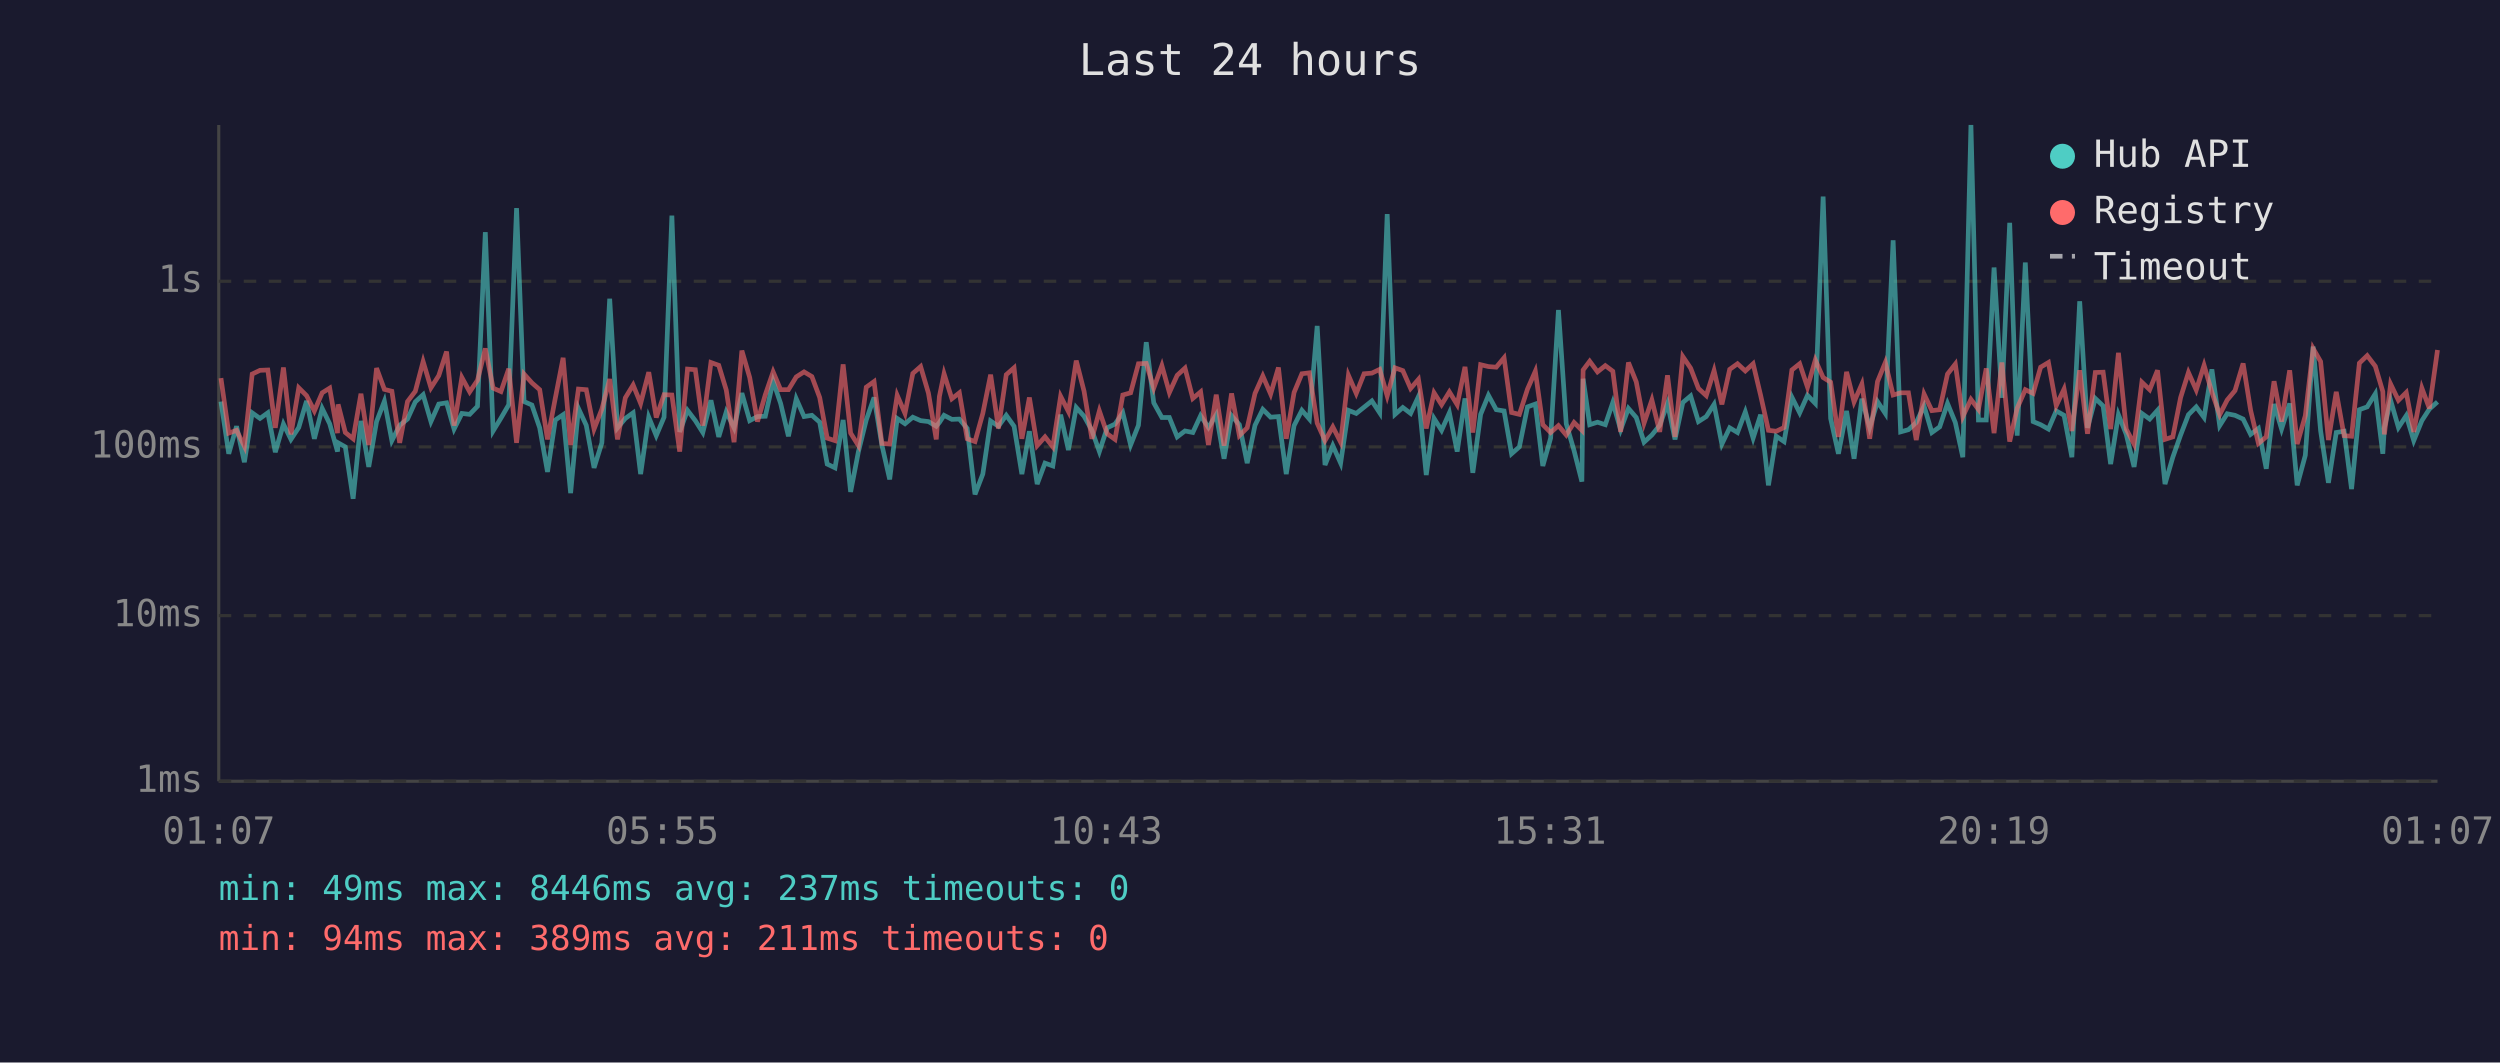
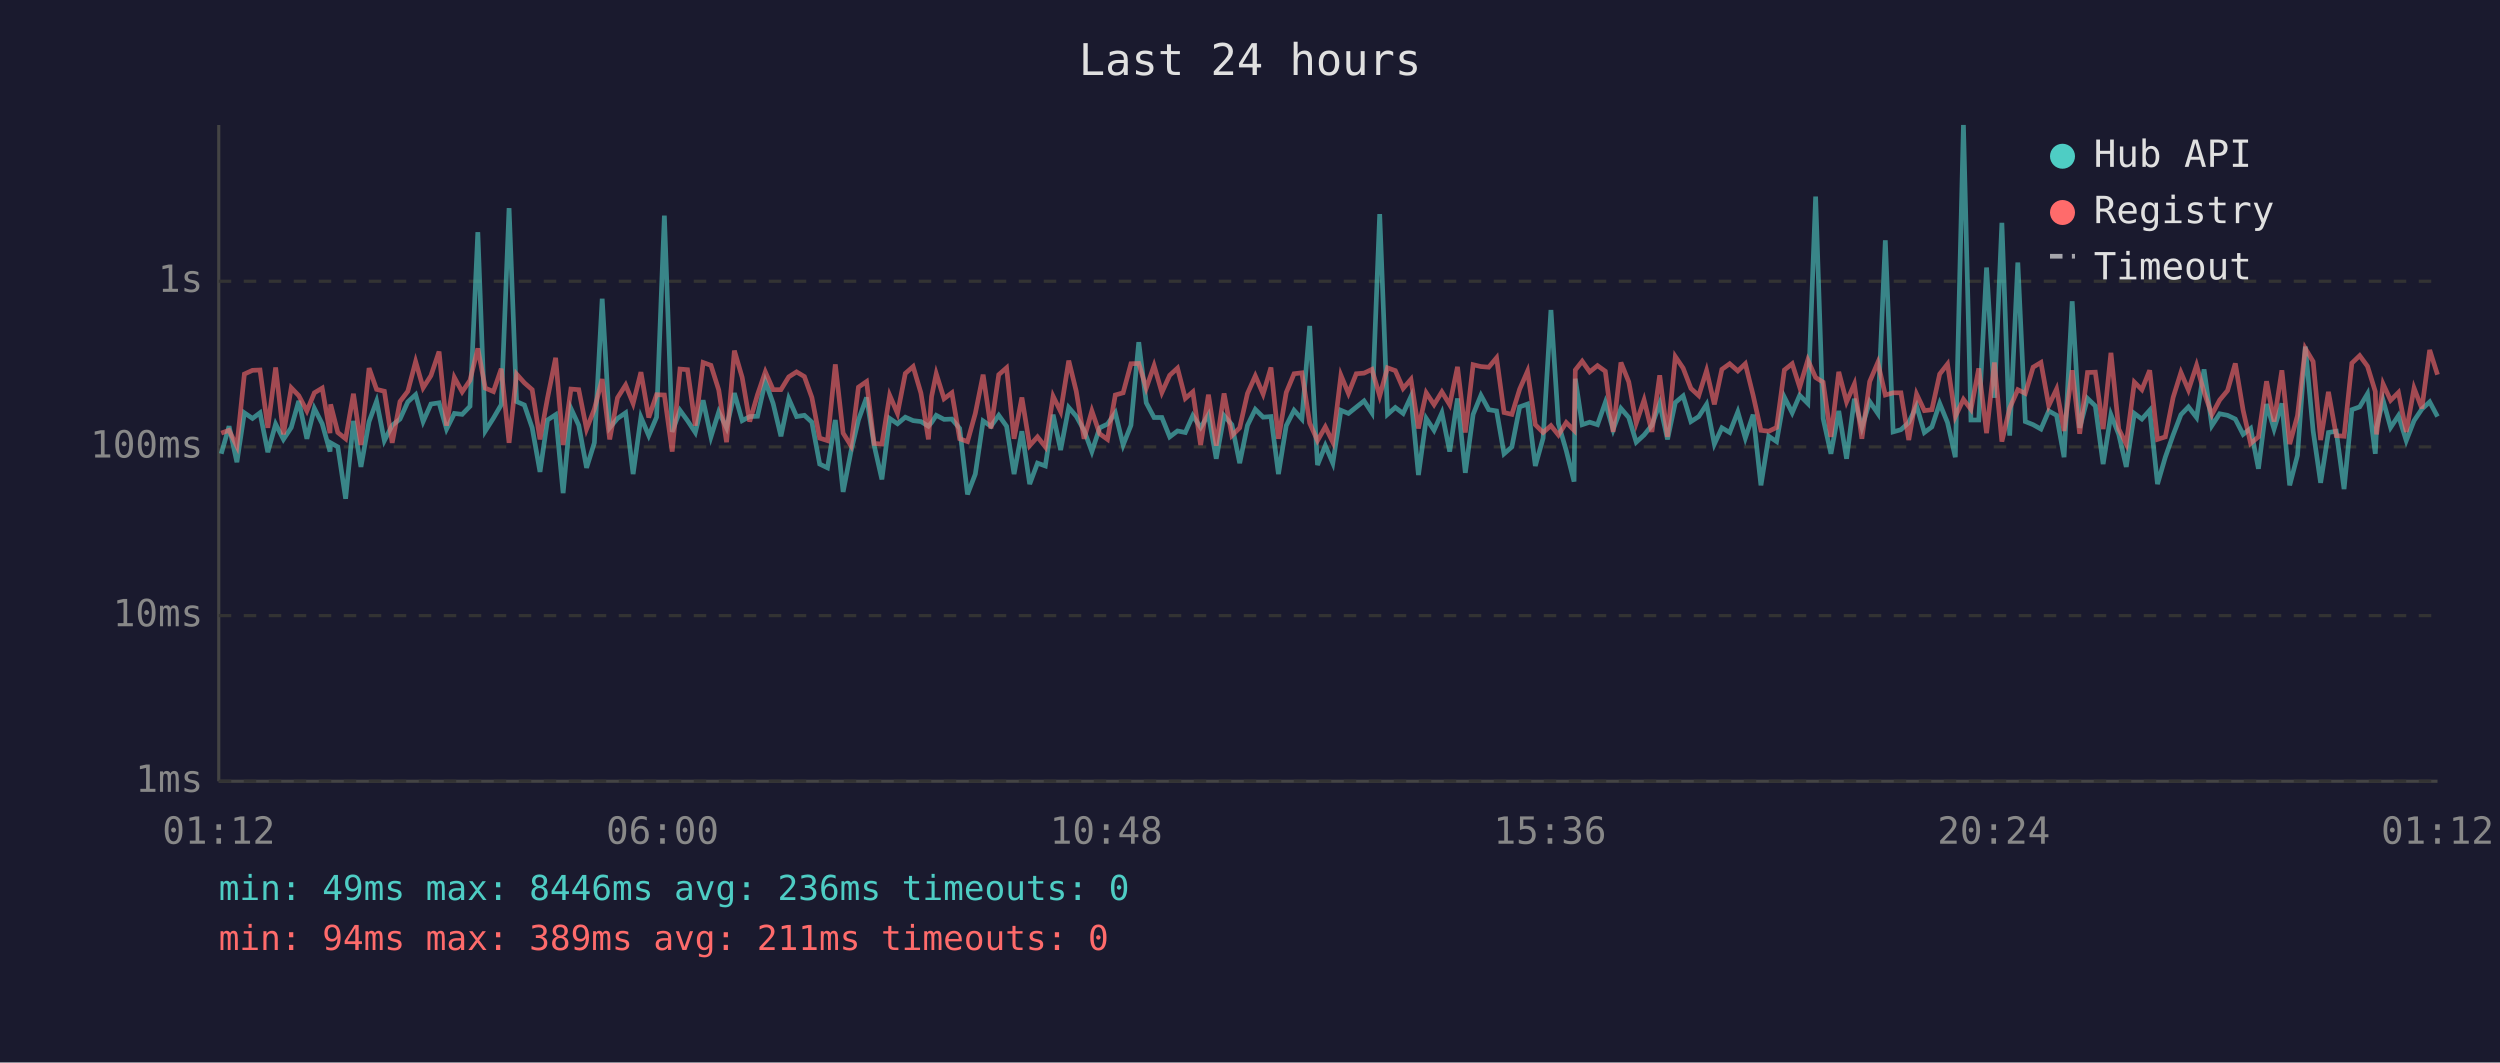
<svg xmlns="http://www.w3.org/2000/svg" viewBox="0 0 800 340" font-family="monospace" font-size="12">
  <rect width="800" height="340" fill="#1a1a2e" />
  <text x="400" y="24" fill="#e0e0e0" font-size="14" text-anchor="middle">Last 24 hours</text>
  <line x1="70" y1="40" x2="70" y2="250" stroke="#444" stroke-width="1" />
  <line x1="70" y1="250" x2="780" y2="250" stroke="#444" stroke-width="1" />
  <line x1="70" y1="250" x2="780" y2="250" stroke="#333" stroke-width="1" stroke-dasharray="4" />
  <text x="65" y="250" fill="#888" text-anchor="end" dominant-baseline="middle">1ms</text>
  <line x1="70" y1="197" x2="780" y2="197" stroke="#333" stroke-width="1" stroke-dasharray="4" />
  <text x="65" y="197" fill="#888" text-anchor="end" dominant-baseline="middle">10ms</text>
  <line x1="70" y1="143" x2="780" y2="143" stroke="#333" stroke-width="1" stroke-dasharray="4" />
  <text x="65" y="143" fill="#888" text-anchor="end" dominant-baseline="middle">100ms</text>
  <line x1="70" y1="90" x2="780" y2="90" stroke="#333" stroke-width="1" stroke-dasharray="4" />
  <text x="65" y="90" fill="#888" text-anchor="end" dominant-baseline="middle">1s</text>
-   <text x="70" y="270" fill="#888" text-anchor="middle">01:07</text>
-   <text x="212" y="270" fill="#888" text-anchor="middle">05:55</text>
-   <text x="354" y="270" fill="#888" text-anchor="middle">10:43</text>
-   <text x="496" y="270" fill="#888" text-anchor="middle">15:31</text>
-   <text x="638" y="270" fill="#888" text-anchor="middle">20:19</text>
-   <text x="780" y="270" fill="#888" text-anchor="middle">01:07</text>
-   <polyline points="70.7,128.5 73.2,145.2 75.7,136.4 78.2,147.9 80.7,132.1 83.2,133.9 85.7,132.1 88.1,144.7 90.7,135.7 93.1,140.6 95.6,136.8 98.1,128.3 100.6,140.4 103.1,130.7 105.5,135.6 108.0,144.5 108.2,141.7 110.5,143.0 113.0,159.6 115.5,134.7 118.0,149.4 120.5,134.9 123.0,128.4 125.4,141.0 127.9,136.1 130.4,134.1 132.9,128.6 135.4,126.3 137.9,134.9 140.4,129.3 142.9,128.9 145.3,137.3 147.8,132.3 150.3,132.6 152.8,130.0 155.3,74.3 157.8,137.9 160.3,133.8 162.8,129.5 165.3,66.6 167.7,128.5 170.2,129.6 172.7,136.9 175.2,151.0 177.7,134.4 180.2,132.7 182.6,157.8 185.1,130.7 187.6,136.1 190.1,149.7 192.6,141.7 195.1,95.6 197.6,136.9 200.1,133.9 202.6,132.1 205.0,151.7 207.6,133.5 210.0,139.4 212.5,133.5 215.0,69.0 217.5,138.2 220.0,131.3 222.5,134.6 224.9,138.4 227.5,128.1 230.0,139.8 232.4,131.8 234.9,136.9 237.4,125.8 239.9,134.6 242.4,133.3 244.9,133.2 247.4,122.0 249.8,129.1 252.3,139.6 254.8,127.6 257.3,133.3 259.8,132.9 262.3,135.1 264.7,148.5 267.2,149.7 269.8,134.4 272.2,157.4 274.7,144.5 277.2,134.4 279.7,127.2 282.2,142.4 284.7,153.4 287.1,133.9 289.6,135.6 292.1,133.5 294.6,134.6 297.1,134.9 299.6,136.4 300.6,135.2 302.1,132.9 304.6,134.2 307.0,134.1 309.5,137.1 312.0,158.2 314.5,151.7 317.0,134.7 319.5,136.4 322.0,132.9 324.5,136.4 327.0,151.7 329.4,138.0 331.9,154.9 334.4,148.2 336.9,149.1 339.4,132.7 341.9,144.0 344.4,130.4 346.9,133.2 349.4,137.7 351.8,144.5 354.3,136.9 356.8,135.7 359.3,132.1 361.8,142.4 364.3,136.1 366.8,109.5 369.2,128.9 371.8,133.6 374.2,133.6 376.7,139.8 379.2,137.9 381.7,138.4 384.2,133.0 386.7,136.8 389.2,132.7 391.7,146.8 394.1,133.0 396.6,135.9 399.1,148.2 401.6,136.1 404.1,131.0 406.6,133.5 409.1,133.3 411.6,151.7 414.1,136.2 416.6,131.3 419.0,134.1 421.5,104.3 424.0,148.8 426.5,142.6 429.0,148.2 431.5,131.3 434.0,132.3 436.5,130.3 439.0,128.3 441.5,132.1 443.9,68.5 446.4,132.6 448.9,130.4 451.4,132.3 453.9,126.9 456.4,152.0 458.9,133.9 461.3,137.7 463.8,132.1 466.3,144.5 468.8,127.5 471.3,151.3 473.8,132.6 476.3,126.5 478.8,131.1 481.3,131.5 483.7,145.2 486.2,143.0 488.8,130.2 491.3,129.3 493.7,149.1 496.2,140.2 498.7,99.2 501.2,135.6 503.7,144.2 506.2,154.1 506.6,121.2 508.7,135.9 511.2,135.1 513.7,135.9 516.1,128.8 518.6,137.5 521.1,130.7 523.6,133.6 526.1,141.5 528.6,139.2 531.1,136.1 533.6,129.1 536.0,140.6 538.5,128.8 541.0,126.7 543.5,134.9 546.0,133.3 548.5,129.4 551.0,142.1 553.5,136.9 556.0,138.4 558.5,131.8 561.0,140.2 563.4,132.7 565.9,155.3 568.4,139.6 570.9,141.3 573.4,127.1 575.9,132.1 578.4,126.5 580.9,129.1 583.4,62.9 585.8,133.9 588.3,145.2 590.9,131.5 593.3,146.8 595.8,127.6 598.3,136.8 600.8,128.5 603.3,132.3 605.8,76.9 608.2,138.2 610.7,137.5 613.2,135.2 615.7,129.9 618.2,138.4 620.7,136.6 623.2,129.1 625.7,135.2 628.1,146.3 630.7,40.0 633.1,134.4 635.6,134.4 638.1,85.6 640.6,127.3 643.1,71.3 645.5,139.4 648.1,84.0 650.6,134.9 653.0,135.9 655.5,137.3 658.0,131.5 660.5,132.9 663.0,146.3 665.5,96.4 668.0,136.9 670.5,127.5 673.0,129.9 675.4,148.5 677.9,132.7 680.4,139.0 682.9,149.4 685.4,132.3 687.9,134.1 690.4,131.3 692.8,154.9 695.3,146.3 697.8,139.2 700.3,132.7 702.8,130.2 705.3,133.6 707.8,118.2 710.3,136.2 712.7,132.4 715.2,132.9 717.8,134.1 720.2,139.0 722.7,137.1 725.2,150.0 727.7,129.3 730.1,137.3 732.7,129.1 735.1,155.3 737.7,145.7 740.2,110.9 742.6,137.9 745.1,154.5 747.6,138.4 750.1,138.0 752.5,156.5 755.0,131.1 757.5,130.2 760.1,126.0 762.5,145.2 763.0,136.8 765.0,128.1 767.5,136.8 770.0,133.0 772.4,141.0 775.0,134.6 777.4,130.9 780.0,128.6" fill="none" stroke="#4ecdc4" stroke-width="1.5" opacity="0.6" />
-   <polyline points="70.7,121.0 73.2,138.6 75.7,137.7 78.2,142.8 80.7,119.7 83.2,118.5 85.7,118.4 88.1,136.9 90.7,117.6 93.1,139.0 95.6,124.1 98.1,126.6 100.6,131.5 103.1,125.7 105.5,124.2 108.0,138.6 108.2,129.4 110.5,138.4 113.0,140.4 115.5,126.0 118.0,142.4 120.5,117.8 123.0,124.6 125.4,125.2 127.9,141.7 130.4,128.5 132.9,125.2 135.4,115.7 137.9,124.1 140.4,120.2 142.9,112.5 145.3,136.2 147.8,120.8 150.3,125.4 152.8,121.7 155.3,111.5 157.8,124.2 160.3,125.3 162.8,118.0 165.3,141.7 167.7,119.7 170.2,122.5 172.7,124.7 175.2,140.6 177.7,127.4 180.2,114.5 182.6,142.4 185.1,124.5 187.6,124.7 190.1,137.3 192.6,130.9 195.1,121.3 197.6,140.6 200.1,127.3 202.6,123.2 205.0,129.1 207.6,119.1 210.0,133.6 212.5,126.3 215.0,126.4 217.5,144.5 220.0,118.1 222.5,118.3 224.9,136.2 227.5,116.0 230.0,116.9 232.4,124.8 234.9,141.5 237.4,112.2 239.9,120.8 242.4,134.9 244.9,126.3 247.4,119.0 249.8,124.7 252.3,124.7 254.8,120.6 257.3,119.0 259.8,120.5 262.3,127.2 264.7,140.2 267.2,141.0 269.8,116.6 272.2,138.6 274.7,142.6 277.2,123.9 279.7,122.1 282.2,141.9 284.7,142.1 287.1,126.5 289.6,132.3 292.1,119.5 294.6,117.3 297.1,125.8 299.6,140.6 300.6,126.9 302.1,119.6 304.6,127.6 307.0,125.7 309.5,140.4 312.0,141.3 314.5,132.3 317.0,119.9 319.5,137.1 322.0,119.9 324.5,117.7 327.0,140.4 329.4,127.2 331.9,142.6 334.4,139.8 336.9,143.0 339.4,126.8 341.9,131.7 344.4,115.4 346.9,125.2 349.4,140.4 351.8,131.5 354.3,138.8 356.8,140.6 359.3,126.4 361.8,125.7 364.3,116.4 366.8,116.3 369.2,124.2 371.8,117.0 374.2,125.6 376.7,120.1 379.2,117.8 381.7,127.5 384.2,125.4 386.7,142.4 389.2,126.3 391.7,142.6 394.1,125.9 396.6,139.4 399.1,136.9 401.6,125.9 404.1,120.3 406.6,126.1 409.1,117.6 411.6,140.4 414.1,125.6 416.6,119.6 419.0,119.3 421.5,135.4 424.0,141.0 426.5,136.6 429.0,141.5 431.5,120.1 434.0,125.9 436.5,119.6 439.0,119.4 441.5,118.2 443.9,126.7 446.4,117.7 448.9,118.6 451.4,124.3 453.9,121.4 456.4,137.1 458.9,125.7 461.3,129.5 463.8,125.4 466.3,129.5 468.8,117.4 471.3,138.4 473.8,116.7 476.3,117.3 478.8,117.5 481.3,114.5 483.7,132.0 486.2,132.6 488.8,124.5 491.3,118.8 493.7,135.9 496.2,138.4 498.7,136.2 501.2,139.2 503.7,135.2 506.2,137.7 506.6,118.4 508.7,115.6 511.2,119.0 513.7,117.0 516.1,118.8 518.6,138.2 521.1,116.0 523.6,122.2 526.1,135.4 528.6,128.0 531.1,138.2 533.6,120.1 536.0,139.8 538.5,114.1 541.0,117.8 543.5,124.3 546.0,126.6 548.5,118.6 551.0,129.4 553.5,118.2 556.0,116.4 558.5,118.7 561.0,116.4 563.4,126.5 565.9,137.7 568.4,138.0 570.9,136.8 573.4,118.4 575.9,116.4 578.4,123.9 580.9,115.2 583.4,120.8 585.8,122.3 588.3,139.8 590.9,119.0 593.3,128.6 595.8,122.9 598.3,140.4 600.8,122.1 603.3,116.0 605.8,126.4 608.2,125.7 610.7,125.7 613.2,140.8 615.7,126.1 618.2,131.4 620.7,131.1 623.2,119.7 625.7,116.5 628.1,133.3 630.7,127.8 633.1,131.0 635.6,117.9 638.1,138.6 640.6,116.0 643.1,141.3 645.5,130.6 648.1,124.7 650.6,125.9 653.0,117.5 655.5,116.0 658.0,129.8 660.5,124.5 663.0,137.9 665.5,118.5 668.0,138.8 670.5,119.2 673.0,119.1 675.4,137.3 677.9,112.9 680.4,137.3 682.9,142.1 685.4,122.3 687.9,124.7 690.4,118.5 692.8,140.6 695.3,139.8 697.8,127.2 700.3,119.2 702.8,124.8 705.3,116.9 707.8,125.5 710.3,132.7 712.7,128.0 715.2,125.0 717.8,116.3 720.2,131.3 722.7,141.9 725.2,139.8 727.7,122.0 730.1,134.9 732.7,118.5 735.1,142.1 737.7,133.0 740.2,111.5 742.6,115.7 745.1,140.8 747.6,125.4 750.1,139.4 752.5,139.6 755.0,116.2 757.5,113.8 760.1,117.2 762.5,125.3 763.0,139.0 765.0,122.9 767.5,128.1 770.0,125.6 772.4,138.2 775.0,124.2 777.4,130.7 780.0,112.0" fill="none" stroke="#ff6b6b" stroke-width="1.5" opacity="0.6" />
+   <text x="70" y="270" fill="#888" text-anchor="middle">01:12</text>
+   <text x="212" y="270" fill="#888" text-anchor="middle">06:00</text>
+   <text x="354" y="270" fill="#888" text-anchor="middle">10:48</text>
+   <text x="496" y="270" fill="#888" text-anchor="middle">15:36</text>
+   <text x="638" y="270" fill="#888" text-anchor="middle">20:24</text>
+   <text x="780" y="270" fill="#888" text-anchor="middle">01:12</text>
+   <polyline points="70.8,145.2 73.3,136.4 75.8,147.9 78.2,132.1 80.8,133.9 83.2,132.1 85.7,144.7 88.2,135.7 90.7,140.6 93.2,136.8 95.6,128.3 98.2,140.4 100.6,130.7 103.1,135.6 105.6,144.5 105.8,141.7 108.1,143.0 110.6,159.6 113.1,134.7 115.5,149.4 118.1,134.9 120.5,128.4 123.0,141.0 125.5,136.1 128.0,134.1 130.5,128.6 133.0,126.3 135.4,134.9 137.9,129.3 140.5,128.9 142.9,137.3 145.4,132.3 147.9,132.6 150.4,130.0 152.9,74.3 155.3,137.9 157.9,133.8 160.4,129.5 162.9,66.6 165.3,128.5 167.8,129.6 170.3,136.9 172.8,151.0 175.2,134.4 177.8,132.7 180.2,157.8 182.7,130.7 185.2,136.1 187.7,149.7 190.2,141.7 192.7,95.6 195.1,136.9 197.6,133.9 200.2,132.1 202.6,151.7 205.1,133.5 207.6,139.4 210.1,133.5 212.6,69.0 215.1,138.2 217.6,131.3 220.0,134.6 222.5,138.4 225.0,128.1 227.5,139.8 230.0,131.8 232.5,136.9 235.0,125.8 237.5,134.6 239.9,133.3 242.4,133.2 244.9,122.0 247.4,129.1 249.9,139.6 252.4,127.6 254.9,133.3 257.4,132.9 259.8,135.1 262.3,148.5 264.8,149.7 267.3,134.4 269.8,157.4 272.3,144.5 274.7,134.4 277.3,127.2 279.7,142.4 282.2,153.4 284.7,133.9 287.2,135.6 289.7,133.5 292.2,134.6 294.7,134.9 297.1,136.4 298.1,135.2 299.6,132.9 302.1,134.2 304.6,134.1 307.1,137.1 309.6,158.2 312.1,151.7 314.6,134.7 317.1,136.4 319.6,132.9 322.1,136.4 324.5,151.7 327.0,138.0 329.5,154.9 332.0,148.2 334.5,149.1 337.0,132.7 339.4,144.0 342.0,130.4 344.4,133.2 346.9,137.7 349.4,144.5 351.9,136.9 354.4,135.7 356.9,132.1 359.4,142.4 361.9,136.1 364.4,109.5 366.8,128.9 369.3,133.6 371.8,133.6 374.3,139.8 376.8,137.9 379.3,138.4 381.7,133.0 384.2,136.8 386.7,132.7 389.2,146.8 391.7,133.0 394.2,135.9 396.7,148.2 399.2,136.1 401.7,131.0 404.2,133.5 406.7,133.3 409.1,151.7 411.6,136.2 414.1,131.3 416.6,134.1 419.1,104.3 421.6,148.8 424.1,142.6 426.5,148.2 429.1,131.3 431.5,132.3 434.0,130.3 436.5,128.3 439.0,132.1 441.5,68.5 444.0,132.6 446.5,130.4 449.0,132.3 451.5,126.9 453.9,152.0 456.4,133.9 458.9,137.7 461.4,132.1 463.9,144.5 466.4,127.5 468.9,151.3 471.4,132.6 473.9,126.5 476.4,131.1 478.9,131.5 481.3,145.2 483.8,143.0 486.3,130.2 488.8,129.3 491.3,149.1 493.8,140.2 496.3,99.2 498.7,135.6 501.2,144.2 503.7,154.1 504.1,121.2 506.3,135.9 508.7,135.1 511.2,135.9 513.7,128.8 516.2,137.5 518.7,130.7 521.2,133.6 523.6,141.5 526.1,139.2 528.6,136.1 531.1,129.1 533.6,140.6 536.1,128.8 538.6,126.7 541.1,134.9 543.6,133.3 546.1,129.4 548.6,142.1 551.0,136.9 553.5,138.4 556.1,131.8 558.5,140.2 561.0,132.7 563.5,155.3 566.0,139.6 568.5,141.3 571.0,127.1 573.5,132.1 575.9,126.5 578.5,129.1 581.0,62.9 583.4,133.9 585.9,145.2 588.4,131.5 590.9,146.8 593.4,127.6 595.8,136.8 598.3,128.5 600.9,132.3 603.3,76.9 605.8,138.2 608.3,137.5 610.8,135.2 613.3,129.9 615.8,138.4 618.2,136.6 620.7,129.1 623.2,135.2 625.7,146.3 628.3,40.0 630.7,134.4 633.2,134.4 635.7,85.6 638.2,127.3 640.6,71.3 643.1,139.4 645.7,84.0 648.1,134.9 650.6,135.9 653.1,137.3 655.6,131.5 658.1,132.9 660.5,146.3 663.1,96.4 665.5,136.9 668.0,127.5 670.5,129.9 673.0,148.5 675.5,132.7 678.0,139.0 680.4,149.4 683.0,132.3 685.4,134.1 687.9,131.3 690.4,154.9 692.9,146.3 695.4,139.2 697.9,132.7 700.3,130.2 702.9,133.6 705.3,118.2 707.8,136.2 710.3,132.4 712.8,132.9 715.3,134.1 717.8,139.0 720.2,137.1 722.7,150.0 725.3,129.3 727.7,137.3 730.2,129.1 732.7,155.3 735.2,145.7 737.7,110.9 740.2,137.9 742.6,154.5 745.1,138.4 747.6,138.0 750.1,156.5 752.6,131.1 755.1,130.2 757.6,126.0 760.1,145.2 760.5,136.8 762.6,128.1 765.0,136.8 767.5,133.0 770.0,141.0 772.5,134.6 775.0,130.9 777.5,128.6 780.0,133.3" fill="none" stroke="#4ecdc4" stroke-width="1.5" opacity="0.6" />
+   <polyline points="70.8,138.6 73.3,137.7 75.8,142.8 78.2,119.7 80.8,118.5 83.2,118.4 85.7,136.9 88.2,117.6 90.7,139.0 93.2,124.1 95.6,126.6 98.2,131.5 100.6,125.7 103.1,124.2 105.6,138.6 105.8,129.4 108.1,138.4 110.6,140.4 113.1,126.0 115.5,142.4 118.1,117.8 120.5,124.6 123.0,125.2 125.5,141.7 128.0,128.5 130.5,125.2 133.0,115.7 135.4,124.1 137.9,120.2 140.5,112.5 142.9,136.2 145.4,120.8 147.9,125.4 150.4,121.7 152.9,111.5 155.3,124.2 157.9,125.3 160.4,118.0 162.9,141.7 165.3,119.7 167.8,122.5 170.3,124.7 172.8,140.6 175.2,127.4 177.8,114.5 180.2,142.4 182.7,124.5 185.2,124.7 187.7,137.3 190.2,130.9 192.7,121.3 195.1,140.6 197.6,127.3 200.2,123.2 202.6,129.1 205.1,119.1 207.6,133.6 210.1,126.3 212.6,126.4 215.1,144.5 217.6,118.1 220.0,118.3 222.5,136.2 225.0,116.0 227.5,116.9 230.0,124.8 232.5,141.5 235.0,112.2 237.5,120.8 239.9,134.9 242.4,126.3 244.9,119.0 247.4,124.7 249.9,124.7 252.4,120.6 254.9,119.0 257.4,120.5 259.8,127.2 262.3,140.2 264.8,141.0 267.3,116.6 269.8,138.6 272.3,142.6 274.7,123.9 277.3,122.1 279.7,141.9 282.2,142.1 284.7,126.5 287.2,132.3 289.7,119.5 292.2,117.3 294.7,125.8 297.1,140.6 298.1,126.9 299.6,119.6 302.1,127.6 304.6,125.7 307.1,140.4 309.6,141.3 312.1,132.3 314.6,119.9 317.1,137.1 319.6,119.9 322.1,117.7 324.5,140.4 327.0,127.2 329.5,142.6 332.0,139.8 334.5,143.0 337.0,126.8 339.4,131.7 342.0,115.4 344.4,125.2 346.9,140.4 349.4,131.5 351.9,138.8 354.4,140.6 356.9,126.4 359.4,125.7 361.9,116.4 364.4,116.3 366.8,124.2 369.3,117.0 371.8,125.6 374.3,120.1 376.8,117.8 379.3,127.5 381.7,125.4 384.2,142.4 386.7,126.3 389.2,142.6 391.7,125.9 394.2,139.4 396.7,136.9 399.2,125.9 401.7,120.3 404.2,126.1 406.7,117.6 409.1,140.4 411.6,125.6 414.1,119.6 416.6,119.3 419.1,135.4 421.6,141.0 424.1,136.6 426.5,141.5 429.1,120.1 431.5,125.9 434.0,119.6 436.5,119.4 439.0,118.2 441.5,126.7 444.0,117.7 446.5,118.6 449.0,124.3 451.5,121.4 453.9,137.1 456.4,125.7 458.9,129.5 461.4,125.4 463.9,129.5 466.4,117.4 468.9,138.4 471.4,116.7 473.9,117.3 476.4,117.5 478.9,114.5 481.3,132.0 483.8,132.6 486.3,124.5 488.8,118.8 491.3,135.9 493.8,138.4 496.3,136.2 498.7,139.2 501.2,135.2 503.7,137.7 504.1,118.4 506.3,115.6 508.7,119.0 511.2,117.0 513.7,118.8 516.2,138.2 518.7,116.0 521.2,122.2 523.6,135.4 526.1,128.0 528.6,138.2 531.1,120.1 533.6,139.8 536.1,114.1 538.6,117.8 541.1,124.3 543.6,126.6 546.1,118.6 548.6,129.4 551.0,118.2 553.5,116.4 556.1,118.7 558.5,116.4 561.0,126.5 563.5,137.7 566.0,138.0 568.5,136.8 571.0,118.4 573.5,116.4 575.9,123.9 578.5,115.2 581.0,120.8 583.4,122.3 585.9,139.8 588.4,119.0 590.9,128.6 593.4,122.9 595.8,140.4 598.3,122.1 600.9,116.0 603.3,126.4 605.8,125.7 608.3,125.7 610.8,140.8 613.3,126.1 615.8,131.4 618.2,131.1 620.7,119.7 623.2,116.5 625.7,133.3 628.3,127.8 630.7,131.0 633.2,117.9 635.7,138.6 638.2,116.0 640.6,141.3 643.1,130.6 645.7,124.7 648.1,125.9 650.6,117.5 653.1,116.0 655.6,129.8 658.1,124.5 660.5,137.9 663.1,118.5 665.5,138.8 668.0,119.2 670.5,119.1 673.0,137.3 675.5,112.9 678.0,137.3 680.4,142.1 683.0,122.3 685.4,124.7 687.9,118.5 690.4,140.6 692.9,139.8 695.4,127.2 697.9,119.2 700.3,124.8 702.9,116.9 705.3,125.5 707.8,132.7 710.3,128.0 712.8,125.0 715.3,116.3 717.8,131.3 720.2,141.9 722.7,139.8 725.3,122.0 727.7,134.9 730.2,118.5 732.7,142.1 735.2,133.0 737.7,111.5 740.2,115.7 742.6,140.8 745.1,125.4 747.6,139.4 750.1,139.6 752.6,116.2 755.1,113.8 757.6,117.2 760.1,125.3 760.5,139.0 762.6,122.9 765.0,128.1 767.5,125.6 770.0,138.2 772.5,124.2 775.0,130.7 777.5,112.0 780.0,119.9" fill="none" stroke="#ff6b6b" stroke-width="1.5" opacity="0.6" />
  <circle cx="660" cy="50" r="4" fill="#4ecdc4" />
  <text x="670" y="50" fill="#e0e0e0" dominant-baseline="middle">Hub API</text>
  <circle cx="660" cy="68" r="4" fill="#ff6b6b" />
  <text x="670" y="68" fill="#e0e0e0" dominant-baseline="middle">Registry</text>
  <line x1="656" y1="82" x2="664" y2="82" stroke="#e0e0e0" stroke-width="1.5" stroke-dasharray="4,3" opacity="0.7" />
  <text x="670" y="86" fill="#e0e0e0" dominant-baseline="middle">Timeout</text>
-   <text x="70" y="288" fill="#4ecdc4" font-size="11">min: 49ms  max: 8446ms  avg: 237ms  timeouts: 0</text>
+   <text x="70" y="288" fill="#4ecdc4" font-size="11">min: 49ms  max: 8446ms  avg: 236ms  timeouts: 0</text>
  <text x="70" y="304" fill="#ff6b6b" font-size="11">min: 94ms  max: 389ms  avg: 211ms  timeouts: 0</text>
</svg>
